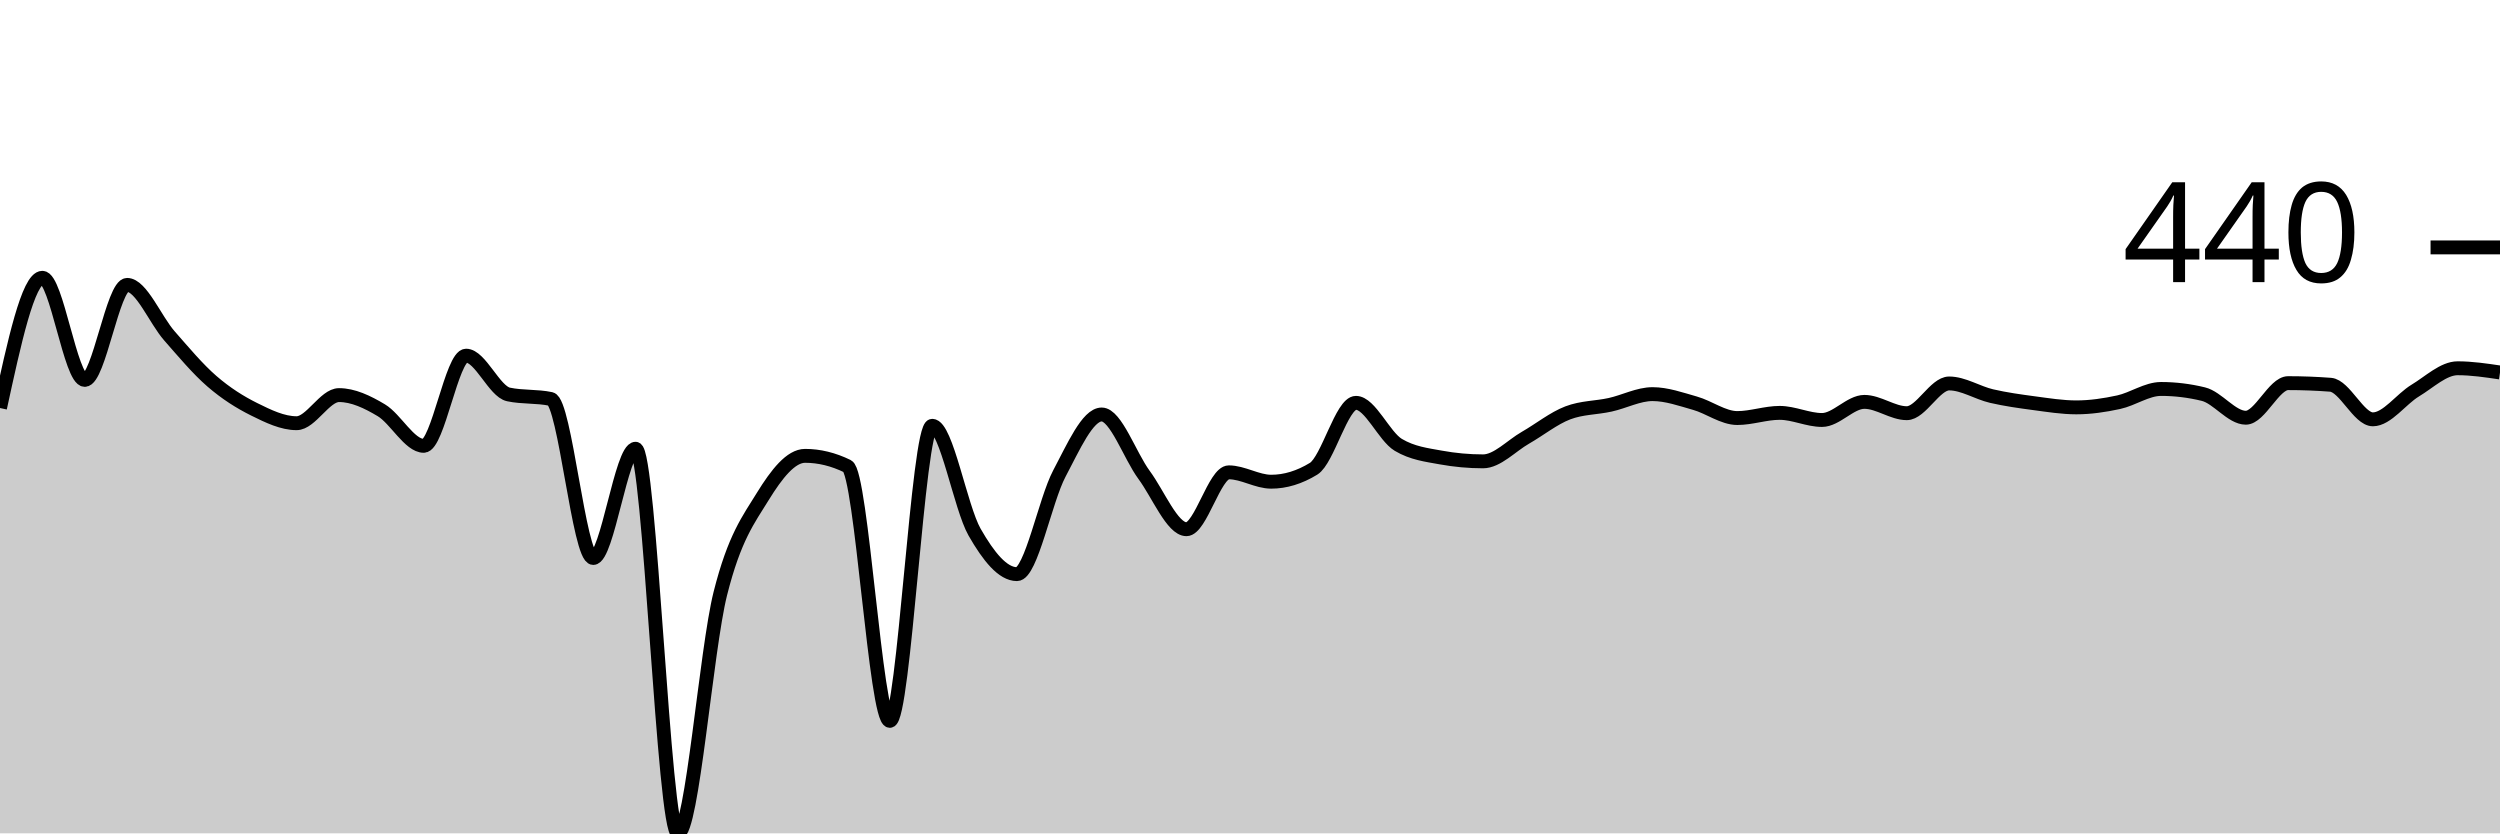
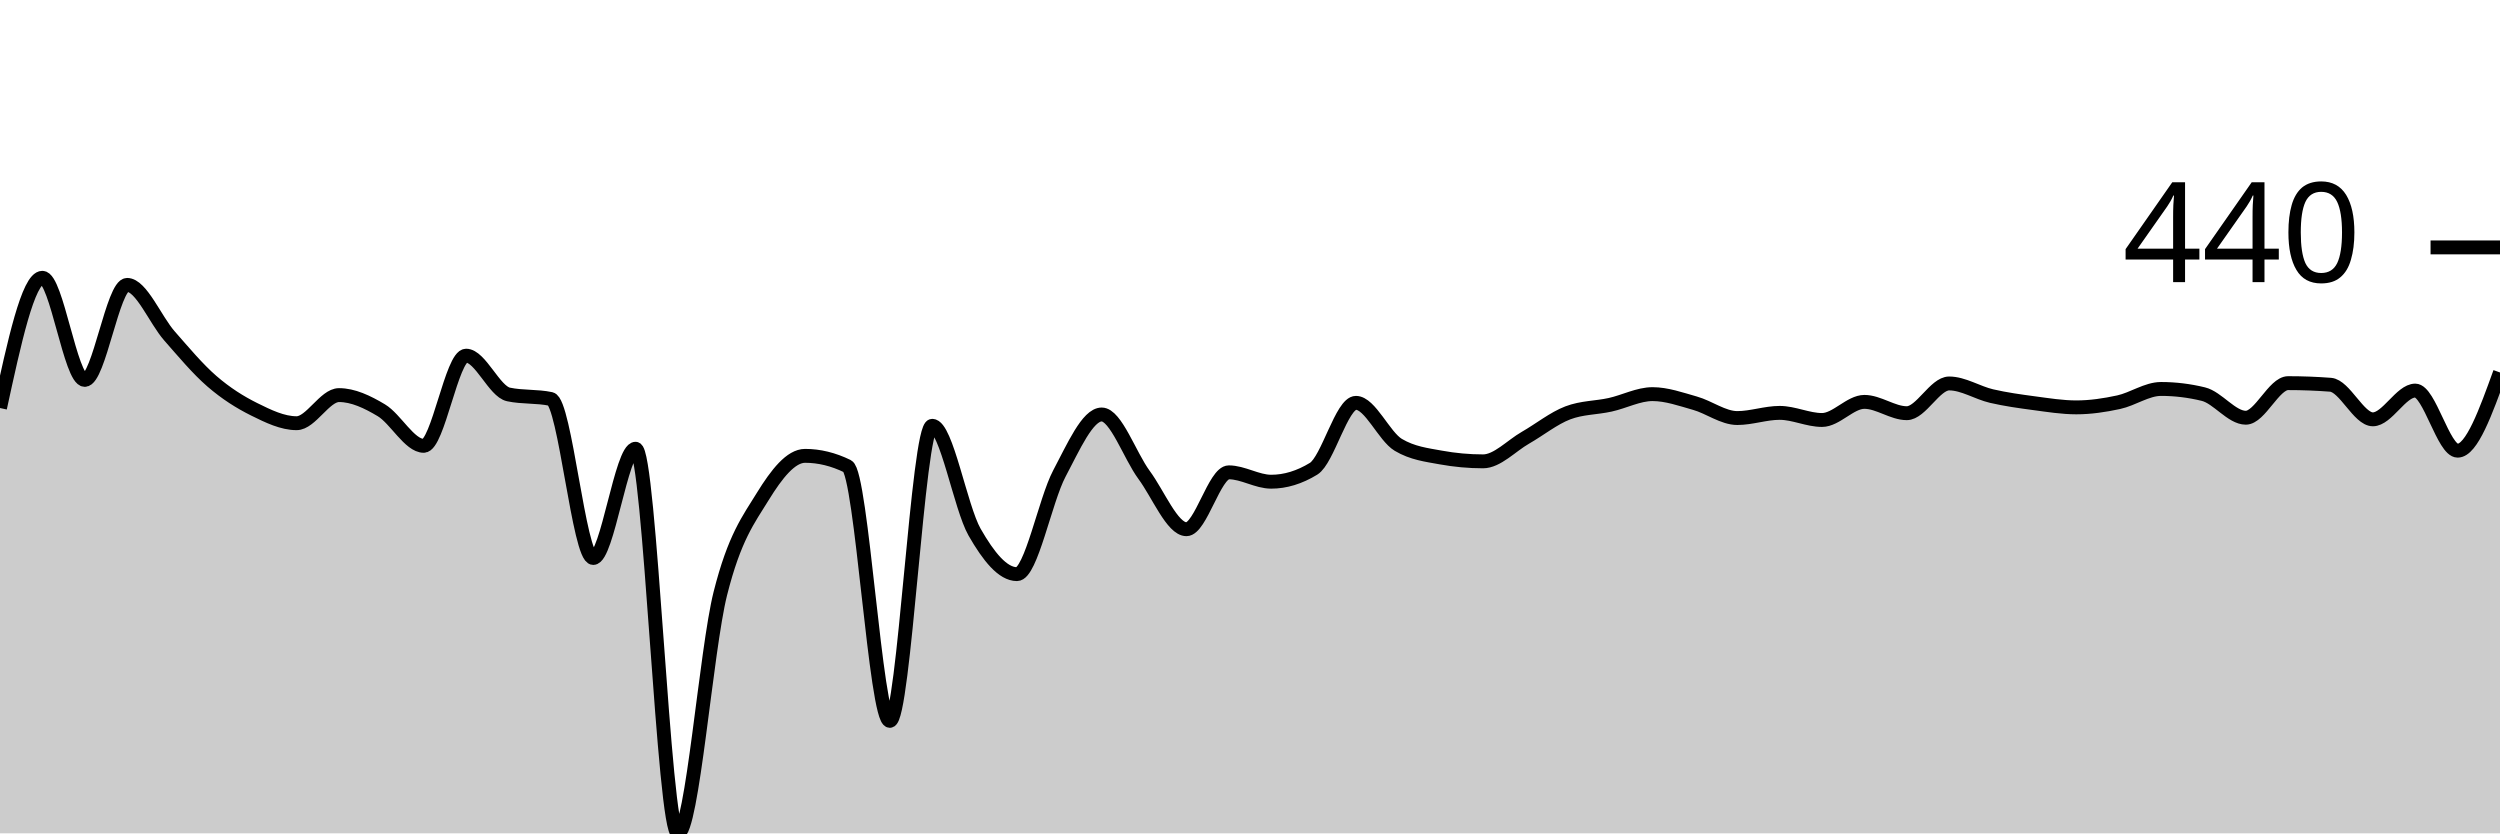
<svg xmlns="http://www.w3.org/2000/svg" viewBox="0 0 180 60">
  <g transform="translate(0,20)">
-     <path class="area" fill="rgba(0, 0, 0, 0.2)" d="M0,9.378C1.017,4.689,2.034,0,3.051,0C4.068,0,5.085,7.353,6.102,7.353C7.119,7.353,8.136,0.512,9.153,0.512C10.169,0.512,11.186,3.033,12.203,4.188C13.22,5.344,14.237,6.566,15.254,7.446C16.271,8.327,17.288,8.966,18.305,9.471C19.322,9.975,20.339,10.471,21.356,10.471C22.373,10.471,23.39,8.447,24.407,8.447C25.424,8.447,26.441,8.932,27.458,9.54C28.475,10.149,29.492,12.1,30.508,12.1C31.525,12.1,32.542,5.608,33.559,5.608C34.576,5.608,35.593,8.183,36.61,8.4C37.627,8.617,38.644,8.509,39.661,8.726C40.678,8.943,41.695,20.175,42.712,20.175C43.729,20.175,44.746,12.309,45.763,12.309C46.78,12.309,47.797,40,48.814,40C49.831,40,50.847,26.775,51.864,22.734C52.881,18.693,53.898,17.405,54.915,15.753C55.932,14.101,56.949,12.821,57.966,12.821C58.983,12.821,60,13.07,61.017,13.566C62.034,14.062,63.051,31.902,64.068,31.902C65.085,31.902,66.102,10.657,67.119,10.657C68.136,10.657,69.153,16.533,70.169,18.313C71.186,20.093,72.203,21.338,73.22,21.338C74.237,21.338,75.254,16.017,76.271,14.101C77.288,12.185,78.305,9.843,79.322,9.843C80.339,9.843,81.356,12.818,82.373,14.194C83.39,15.571,84.407,18.104,85.424,18.104C86.441,18.104,87.458,14.008,88.475,14.008C89.492,14.008,90.508,14.683,91.525,14.683C92.542,14.683,93.559,14.373,94.576,13.752C95.593,13.132,96.61,9.005,97.627,9.005C98.644,9.005,99.661,11.425,100.678,12.03C101.695,12.635,102.712,12.752,103.729,12.938C104.746,13.124,105.763,13.217,106.78,13.217C107.797,13.217,108.814,12.1,109.831,11.518C110.847,10.937,111.864,10.114,112.881,9.727C113.898,9.339,114.915,9.37,115.932,9.145C116.949,8.92,117.966,8.377,118.983,8.377C120,8.377,121.017,8.742,122.034,9.029C123.051,9.315,124.068,10.099,125.085,10.099C126.102,10.099,127.119,9.727,128.136,9.727C129.153,9.727,130.169,10.239,131.186,10.239C132.203,10.239,133.22,8.935,134.237,8.935C135.254,8.935,136.271,9.75,137.288,9.75C138.305,9.75,139.322,7.609,140.339,7.609C141.356,7.609,142.373,8.28,143.39,8.517C144.407,8.753,145.424,8.893,146.441,9.029C147.458,9.164,148.475,9.331,149.492,9.331C150.508,9.331,151.525,9.18,152.542,8.959C153.559,8.738,154.576,8.005,155.593,8.005C156.61,8.005,157.627,8.129,158.644,8.377C159.661,8.625,160.678,10.076,161.695,10.076C162.712,10.076,163.729,7.586,164.746,7.586C165.763,7.586,166.78,7.625,167.797,7.702C168.814,7.78,169.831,10.192,170.847,10.192C171.864,10.192,172.881,8.734,173.898,8.121C174.915,7.508,175.932,6.515,176.949,6.515C177.966,6.515,178.983,6.667,180,6.818L180,40C178.983,40,177.966,40,176.949,40C175.932,40,174.915,40,173.898,40C172.881,40,171.864,40,170.847,40C169.831,40,168.814,40,167.797,40C166.78,40,165.763,40,164.746,40C163.729,40,162.712,40,161.695,40C160.678,40,159.661,40,158.644,40C157.627,40,156.61,40,155.593,40C154.576,40,153.559,40,152.542,40C151.525,40,150.508,40,149.492,40C148.475,40,147.458,40,146.441,40C145.424,40,144.407,40,143.39,40C142.373,40,141.356,40,140.339,40C139.322,40,138.305,40,137.288,40C136.271,40,135.254,40,134.237,40C133.22,40,132.203,40,131.186,40C130.169,40,129.153,40,128.136,40C127.119,40,126.102,40,125.085,40C124.068,40,123.051,40,122.034,40C121.017,40,120,40,118.983,40C117.966,40,116.949,40,115.932,40C114.915,40,113.898,40,112.881,40C111.864,40,110.847,40,109.831,40C108.814,40,107.797,40,106.78,40C105.763,40,104.746,40,103.729,40C102.712,40,101.695,40,100.678,40C99.661,40,98.644,40,97.627,40C96.61,40,95.593,40,94.576,40C93.559,40,92.542,40,91.525,40C90.508,40,89.492,40,88.475,40C87.458,40,86.441,40,85.424,40C84.407,40,83.39,40,82.373,40C81.356,40,80.339,40,79.322,40C78.305,40,77.288,40,76.271,40C75.254,40,74.237,40,73.22,40C72.203,40,71.186,40,70.169,40C69.153,40,68.136,40,67.119,40C66.102,40,65.085,40,64.068,40C63.051,40,62.034,40,61.017,40C60,40,58.983,40,57.966,40C56.949,40,55.932,40,54.915,40C53.898,40,52.881,40,51.864,40C50.847,40,49.831,40,48.814,40C47.797,40,46.78,40,45.763,40C44.746,40,43.729,40,42.712,40C41.695,40,40.678,40,39.661,40C38.644,40,37.627,40,36.61,40C35.593,40,34.576,40,33.559,40C32.542,40,31.525,40,30.508,40C29.492,40,28.475,40,27.458,40C26.441,40,25.424,40,24.407,40C23.39,40,22.373,40,21.356,40C20.339,40,19.322,40,18.305,40C17.288,40,16.271,40,15.254,40C14.237,40,13.22,40,12.203,40C11.186,40,10.169,40,9.153,40C8.136,40,7.119,40,6.102,40C5.085,40,4.068,40,3.051,40C2.034,40,1.017,40,0,40Z" />
-     <path class="line" stroke="black" fill="none" d="M0,9.378C1.017,4.689,2.034,0,3.051,0C4.068,0,5.085,7.353,6.102,7.353C7.119,7.353,8.136,0.512,9.153,0.512C10.169,0.512,11.186,3.033,12.203,4.188C13.22,5.344,14.237,6.566,15.254,7.446C16.271,8.327,17.288,8.966,18.305,9.471C19.322,9.975,20.339,10.471,21.356,10.471C22.373,10.471,23.39,8.447,24.407,8.447C25.424,8.447,26.441,8.932,27.458,9.54C28.475,10.149,29.492,12.1,30.508,12.1C31.525,12.1,32.542,5.608,33.559,5.608C34.576,5.608,35.593,8.183,36.61,8.4C37.627,8.617,38.644,8.509,39.661,8.726C40.678,8.943,41.695,20.175,42.712,20.175C43.729,20.175,44.746,12.309,45.763,12.309C46.78,12.309,47.797,40,48.814,40C49.831,40,50.847,26.775,51.864,22.734C52.881,18.693,53.898,17.405,54.915,15.753C55.932,14.101,56.949,12.821,57.966,12.821C58.983,12.821,60,13.07,61.017,13.566C62.034,14.062,63.051,31.902,64.068,31.902C65.085,31.902,66.102,10.657,67.119,10.657C68.136,10.657,69.153,16.533,70.169,18.313C71.186,20.093,72.203,21.338,73.22,21.338C74.237,21.338,75.254,16.017,76.271,14.101C77.288,12.185,78.305,9.843,79.322,9.843C80.339,9.843,81.356,12.818,82.373,14.194C83.39,15.571,84.407,18.104,85.424,18.104C86.441,18.104,87.458,14.008,88.475,14.008C89.492,14.008,90.508,14.683,91.525,14.683C92.542,14.683,93.559,14.373,94.576,13.752C95.593,13.132,96.61,9.005,97.627,9.005C98.644,9.005,99.661,11.425,100.678,12.03C101.695,12.635,102.712,12.752,103.729,12.938C104.746,13.124,105.763,13.217,106.78,13.217C107.797,13.217,108.814,12.1,109.831,11.518C110.847,10.937,111.864,10.114,112.881,9.727C113.898,9.339,114.915,9.37,115.932,9.145C116.949,8.92,117.966,8.377,118.983,8.377C120,8.377,121.017,8.742,122.034,9.029C123.051,9.315,124.068,10.099,125.085,10.099C126.102,10.099,127.119,9.727,128.136,9.727C129.153,9.727,130.169,10.239,131.186,10.239C132.203,10.239,133.22,8.935,134.237,8.935C135.254,8.935,136.271,9.75,137.288,9.75C138.305,9.75,139.322,7.609,140.339,7.609C141.356,7.609,142.373,8.28,143.39,8.517C144.407,8.753,145.424,8.893,146.441,9.029C147.458,9.164,148.475,9.331,149.492,9.331C150.508,9.331,151.525,9.18,152.542,8.959C153.559,8.738,154.576,8.005,155.593,8.005C156.61,8.005,157.627,8.129,158.644,8.377C159.661,8.625,160.678,10.076,161.695,10.076C162.712,10.076,163.729,7.586,164.746,7.586C165.763,7.586,166.78,7.625,167.797,7.702C168.814,7.78,169.831,10.192,170.847,10.192C171.864,10.192,172.881,8.734,173.898,8.121C174.915,7.508,175.932,6.515,176.949,6.515C177.966,6.515,178.983,6.667,180,6.818" />
+     <path class="area" fill="rgba(0, 0, 0, 0.2)" d="M0,9.378C1.017,4.689,2.034,0,3.051,0C4.068,0,5.085,7.353,6.102,7.353C7.119,7.353,8.136,0.512,9.153,0.512C10.169,0.512,11.186,3.033,12.203,4.188C13.22,5.344,14.237,6.566,15.254,7.446C16.271,8.327,17.288,8.966,18.305,9.471C19.322,9.975,20.339,10.471,21.356,10.471C22.373,10.471,23.39,8.447,24.407,8.447C25.424,8.447,26.441,8.932,27.458,9.54C28.475,10.149,29.492,12.1,30.508,12.1C31.525,12.1,32.542,5.608,33.559,5.608C34.576,5.608,35.593,8.183,36.61,8.4C37.627,8.617,38.644,8.509,39.661,8.726C40.678,8.943,41.695,20.175,42.712,20.175C43.729,20.175,44.746,12.309,45.763,12.309C46.78,12.309,47.797,40,48.814,40C49.831,40,50.847,26.775,51.864,22.734C52.881,18.693,53.898,17.405,54.915,15.753C55.932,14.101,56.949,12.821,57.966,12.821C58.983,12.821,60,13.07,61.017,13.566C62.034,14.062,63.051,31.902,64.068,31.902C65.085,31.902,66.102,10.657,67.119,10.657C68.136,10.657,69.153,16.533,70.169,18.313C71.186,20.093,72.203,21.338,73.22,21.338C74.237,21.338,75.254,16.017,76.271,14.101C77.288,12.185,78.305,9.843,79.322,9.843C80.339,9.843,81.356,12.818,82.373,14.194C83.39,15.571,84.407,18.104,85.424,18.104C86.441,18.104,87.458,14.008,88.475,14.008C89.492,14.008,90.508,14.683,91.525,14.683C92.542,14.683,93.559,14.373,94.576,13.752C95.593,13.132,96.61,9.005,97.627,9.005C98.644,9.005,99.661,11.425,100.678,12.03C101.695,12.635,102.712,12.752,103.729,12.938C104.746,13.124,105.763,13.217,106.78,13.217C107.797,13.217,108.814,12.1,109.831,11.518C110.847,10.937,111.864,10.114,112.881,9.727C113.898,9.339,114.915,9.37,115.932,9.145C116.949,8.92,117.966,8.377,118.983,8.377C120,8.377,121.017,8.742,122.034,9.029C123.051,9.315,124.068,10.099,125.085,10.099C126.102,10.099,127.119,9.727,128.136,9.727C129.153,9.727,130.169,10.239,131.186,10.239C132.203,10.239,133.22,8.935,134.237,8.935C135.254,8.935,136.271,9.75,137.288,9.75C138.305,9.75,139.322,7.609,140.339,7.609C141.356,7.609,142.373,8.28,143.39,8.517C144.407,8.753,145.424,8.893,146.441,9.029C147.458,9.164,148.475,9.331,149.492,9.331C150.508,9.331,151.525,9.18,152.542,8.959C153.559,8.738,154.576,8.005,155.593,8.005C156.61,8.005,157.627,8.129,158.644,8.377C159.661,8.625,160.678,10.076,161.695,10.076C162.712,10.076,163.729,7.586,164.746,7.586C165.763,7.586,166.78,7.625,167.797,7.702C168.814,7.78,169.831,10.192,170.847,10.192C171.864,10.192,172.881,8.121,173.898,8.121C174.915,8.121,175.932,12.449,176.949,12.449C177.966,12.449,178.983,9.634,180,6.818L180,40C178.983,40,177.966,40,176.949,40C175.932,40,174.915,40,173.898,40C172.881,40,171.864,40,170.847,40C169.831,40,168.814,40,167.797,40C166.78,40,165.763,40,164.746,40C163.729,40,162.712,40,161.695,40C160.678,40,159.661,40,158.644,40C157.627,40,156.61,40,155.593,40C154.576,40,153.559,40,152.542,40C151.525,40,150.508,40,149.492,40C148.475,40,147.458,40,146.441,40C145.424,40,144.407,40,143.39,40C142.373,40,141.356,40,140.339,40C139.322,40,138.305,40,137.288,40C136.271,40,135.254,40,134.237,40C133.22,40,132.203,40,131.186,40C130.169,40,129.153,40,128.136,40C127.119,40,126.102,40,125.085,40C124.068,40,123.051,40,122.034,40C121.017,40,120,40,118.983,40C117.966,40,116.949,40,115.932,40C114.915,40,113.898,40,112.881,40C111.864,40,110.847,40,109.831,40C108.814,40,107.797,40,106.78,40C105.763,40,104.746,40,103.729,40C102.712,40,101.695,40,100.678,40C99.661,40,98.644,40,97.627,40C96.61,40,95.593,40,94.576,40C93.559,40,92.542,40,91.525,40C90.508,40,89.492,40,88.475,40C87.458,40,86.441,40,85.424,40C84.407,40,83.39,40,82.373,40C81.356,40,80.339,40,79.322,40C78.305,40,77.288,40,76.271,40C75.254,40,74.237,40,73.22,40C72.203,40,71.186,40,70.169,40C69.153,40,68.136,40,67.119,40C66.102,40,65.085,40,64.068,40C63.051,40,62.034,40,61.017,40C60,40,58.983,40,57.966,40C56.949,40,55.932,40,54.915,40C53.898,40,52.881,40,51.864,40C50.847,40,49.831,40,48.814,40C47.797,40,46.78,40,45.763,40C44.746,40,43.729,40,42.712,40C41.695,40,40.678,40,39.661,40C38.644,40,37.627,40,36.61,40C35.593,40,34.576,40,33.559,40C32.542,40,31.525,40,30.508,40C29.492,40,28.475,40,27.458,40C26.441,40,25.424,40,24.407,40C23.39,40,22.373,40,21.356,40C20.339,40,19.322,40,18.305,40C17.288,40,16.271,40,15.254,40C14.237,40,13.22,40,12.203,40C11.186,40,10.169,40,9.153,40C8.136,40,7.119,40,6.102,40C5.085,40,4.068,40,3.051,40C2.034,40,1.017,40,0,40Z" />
+     <path class="line" stroke="black" fill="none" d="M0,9.378C1.017,4.689,2.034,0,3.051,0C4.068,0,5.085,7.353,6.102,7.353C7.119,7.353,8.136,0.512,9.153,0.512C10.169,0.512,11.186,3.033,12.203,4.188C13.22,5.344,14.237,6.566,15.254,7.446C16.271,8.327,17.288,8.966,18.305,9.471C19.322,9.975,20.339,10.471,21.356,10.471C22.373,10.471,23.39,8.447,24.407,8.447C25.424,8.447,26.441,8.932,27.458,9.54C28.475,10.149,29.492,12.1,30.508,12.1C31.525,12.1,32.542,5.608,33.559,5.608C34.576,5.608,35.593,8.183,36.61,8.4C37.627,8.617,38.644,8.509,39.661,8.726C40.678,8.943,41.695,20.175,42.712,20.175C43.729,20.175,44.746,12.309,45.763,12.309C46.78,12.309,47.797,40,48.814,40C49.831,40,50.847,26.775,51.864,22.734C52.881,18.693,53.898,17.405,54.915,15.753C55.932,14.101,56.949,12.821,57.966,12.821C58.983,12.821,60,13.07,61.017,13.566C62.034,14.062,63.051,31.902,64.068,31.902C65.085,31.902,66.102,10.657,67.119,10.657C68.136,10.657,69.153,16.533,70.169,18.313C71.186,20.093,72.203,21.338,73.22,21.338C74.237,21.338,75.254,16.017,76.271,14.101C77.288,12.185,78.305,9.843,79.322,9.843C80.339,9.843,81.356,12.818,82.373,14.194C83.39,15.571,84.407,18.104,85.424,18.104C86.441,18.104,87.458,14.008,88.475,14.008C89.492,14.008,90.508,14.683,91.525,14.683C92.542,14.683,93.559,14.373,94.576,13.752C95.593,13.132,96.61,9.005,97.627,9.005C98.644,9.005,99.661,11.425,100.678,12.03C101.695,12.635,102.712,12.752,103.729,12.938C104.746,13.124,105.763,13.217,106.78,13.217C107.797,13.217,108.814,12.1,109.831,11.518C110.847,10.937,111.864,10.114,112.881,9.727C113.898,9.339,114.915,9.37,115.932,9.145C116.949,8.92,117.966,8.377,118.983,8.377C120,8.377,121.017,8.742,122.034,9.029C123.051,9.315,124.068,10.099,125.085,10.099C126.102,10.099,127.119,9.727,128.136,9.727C129.153,9.727,130.169,10.239,131.186,10.239C132.203,10.239,133.22,8.935,134.237,8.935C135.254,8.935,136.271,9.75,137.288,9.75C138.305,9.75,139.322,7.609,140.339,7.609C141.356,7.609,142.373,8.28,143.39,8.517C144.407,8.753,145.424,8.893,146.441,9.029C147.458,9.164,148.475,9.331,149.492,9.331C150.508,9.331,151.525,9.18,152.542,8.959C153.559,8.738,154.576,8.005,155.593,8.005C156.61,8.005,157.627,8.129,158.644,8.377C159.661,8.625,160.678,10.076,161.695,10.076C162.712,10.076,163.729,7.586,164.746,7.586C165.763,7.586,166.78,7.625,167.797,7.702C168.814,7.78,169.831,10.192,170.847,10.192C171.864,10.192,172.881,8.121,173.898,8.121C174.915,8.121,175.932,12.449,176.949,12.449C177.966,12.449,178.983,9.634,180,6.818" />
    <path class="axis-ceiling" stroke-width="1" stroke="black" fill="none" d="M175,-2.187L180,-2.187" />
    <text class="axis-ceiling-label" font-family="sans-serif" text-anchor="end" font-size="10px" x="170" y="0.313">440</text>
  </g>
</svg>
